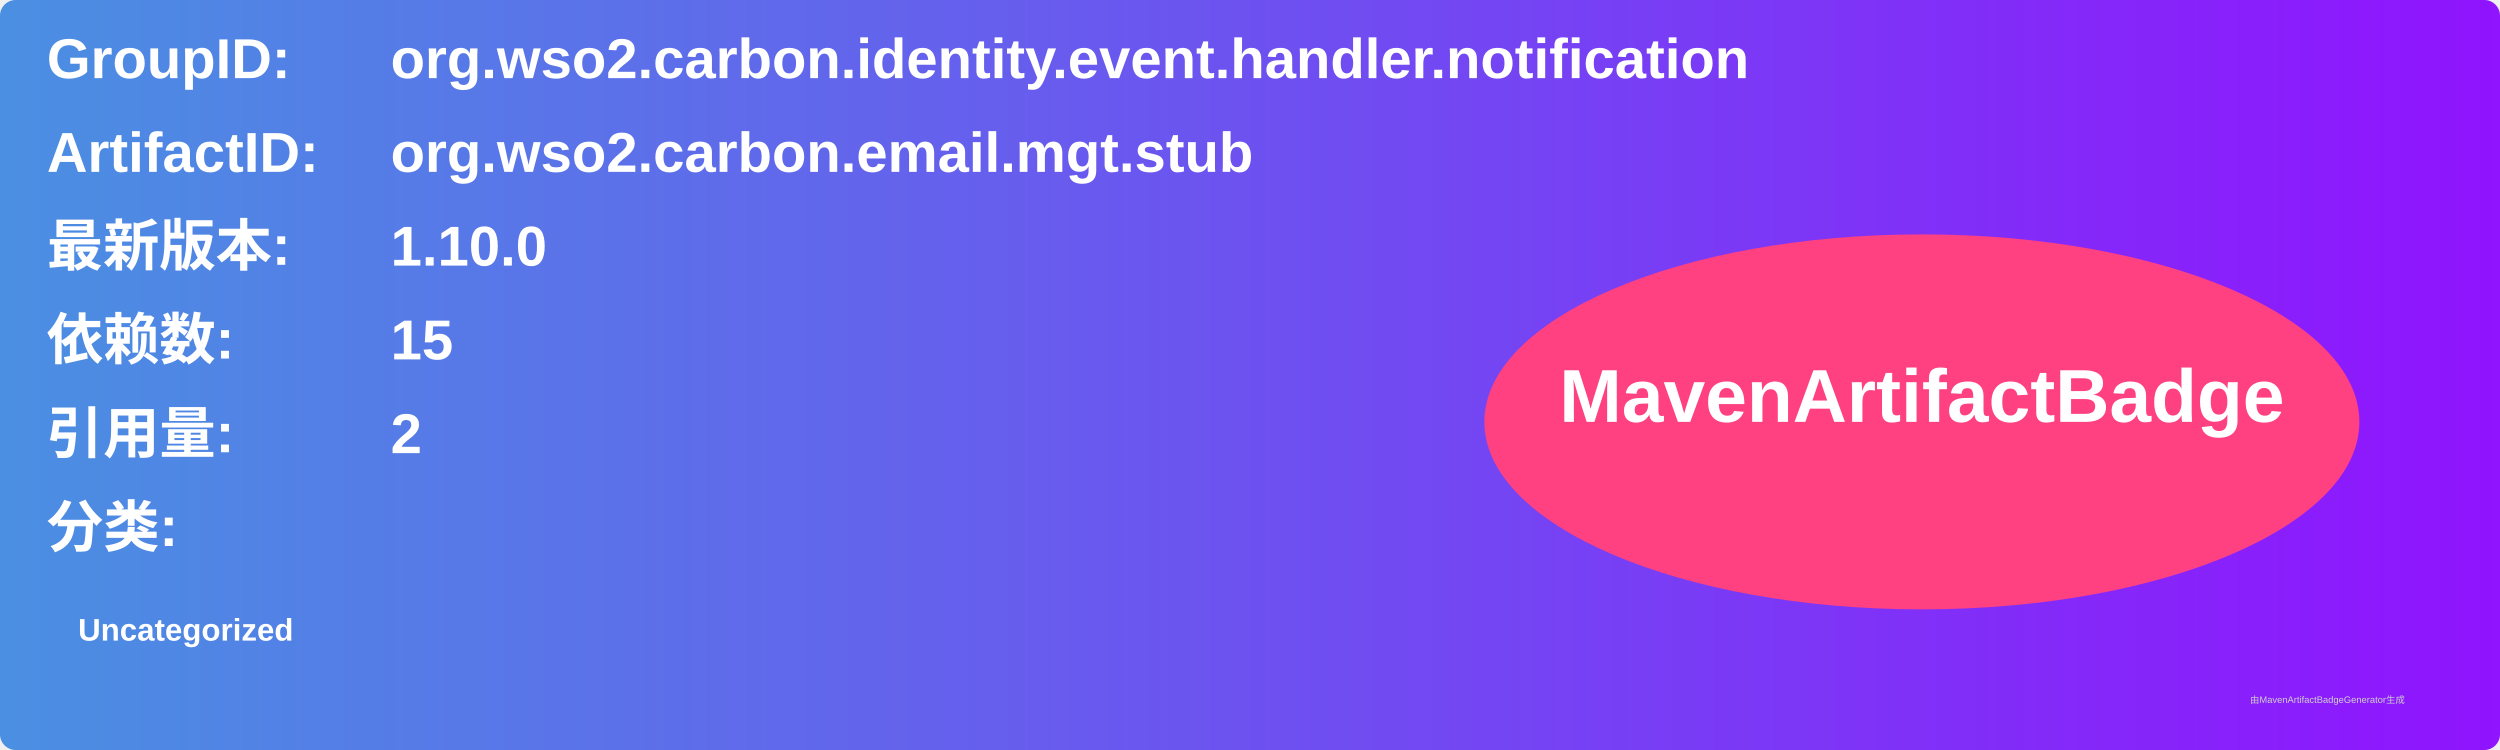
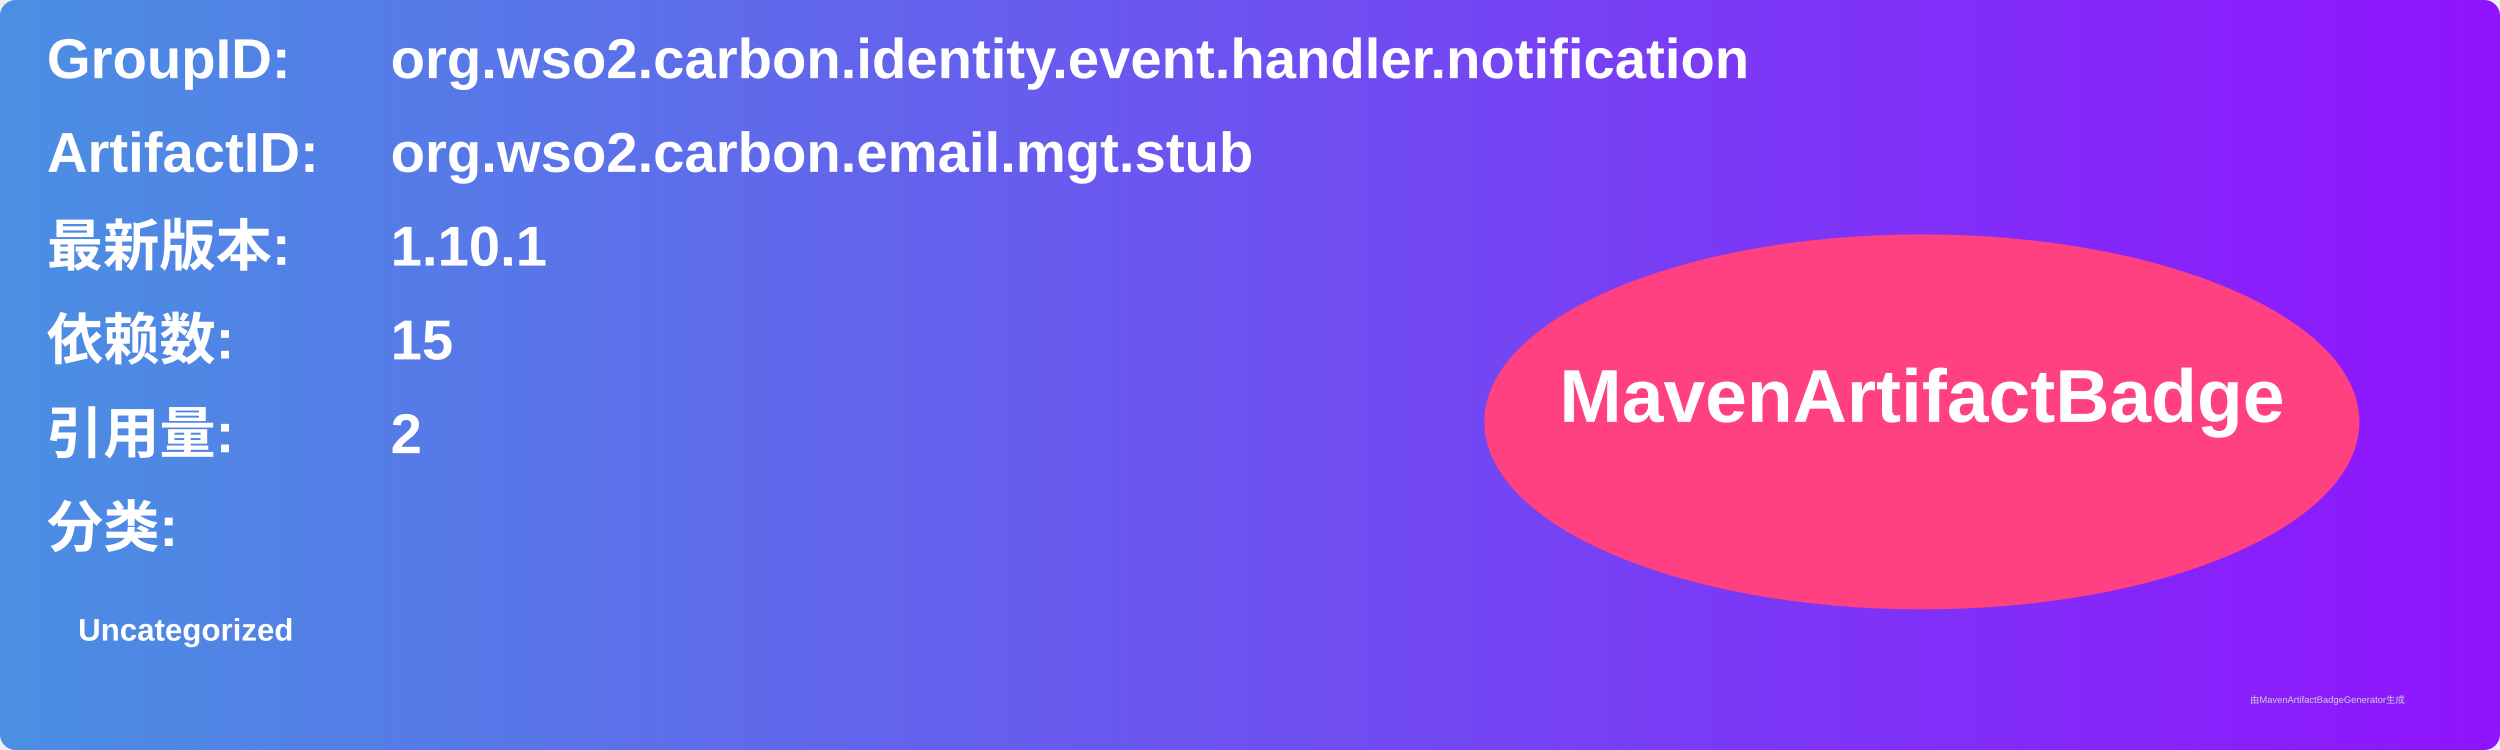
<svg xmlns="http://www.w3.org/2000/svg" width="800" height="240" viewBox="0 0 800 240">
  <linearGradient id="grad" x1="0%" y1="0%" x2="100%" y2="0%">
    <stop offset="0%" stop-color="#4a90e2" />
    <stop offset="100%" stop-color="#9013fe" />
  </linearGradient>
  <rect width="100%" height="100%" rx="5" ry="5" fill="url(#grad)" />
  <g transform="translate(15, 15)">
    <text x="0" y="10" font-family="Arial" font-size="18" fill="white" font-weight="bold" width="260">GroupID:</text>
    <text x="110" y="10" font-family="Arial" font-size="18" fill="white" font-weight="bold" width="460">org.wso2.carbon.identity.event.handler.notification</text>
    <text x="0" y="40" font-family="Arial" font-size="18" fill="white" font-weight="bold" width="260">ArtifactID:</text>
    <text x="110" y="40" font-family="Arial" font-size="18" fill="white" font-weight="bold" width="460">org.wso2.carbon.email.mgt.stub</text>
    <text x="0" y="70" font-family="Arial" font-size="18" fill="white" font-weight="bold">最新版本:</text>
    <text x="110" y="70" font-family="Arial" font-size="18" fill="white" font-weight="bold">
-       <tspan font-weight="bold">1.10.0</tspan>
+       <tspan font-weight="bold">1.10.1</tspan>
    </text>
    <text x="0" y="100" font-family="Arial" font-size="18" fill="white" font-weight="bold">依赖数: </text>
    <text x="110" y="100" font-family="Arial" font-size="18" fill="white">
      <tspan font-weight="bold">15</tspan>
    </text>
    <text x="0" y="130" font-family="Arial" font-size="18" fill="white" font-weight="bold">引用量: </text>
    <text x="110" y="130" font-family="Arial" font-size="18" fill="white">
      <tspan font-weight="bold">2</tspan>
    </text>
    <text x="0" y="160" font-family="Arial" font-size="18" fill="white" font-weight="bold">分类:</text>
    <text x="10" y="190" font-family="Arial" font-size="10" fill="white">
      <tspan font-weight="bold">Uncategorized</tspan>
    </text>
    <ellipse cx="600" cy="120" rx="140" ry="60" fill="#ff4081" />
    <text x="600" y="120" text-anchor="middle" font-family="Arial" font-size="24" fill="white" font-weight="bold">MavenArtifactBadge</text>
  </g>
  <text x="720" y="225" font-family="Arial" font-size="3" fill="#d0d0d0">由MavenArtifactBadgeGenerator生成</text>
</svg>
